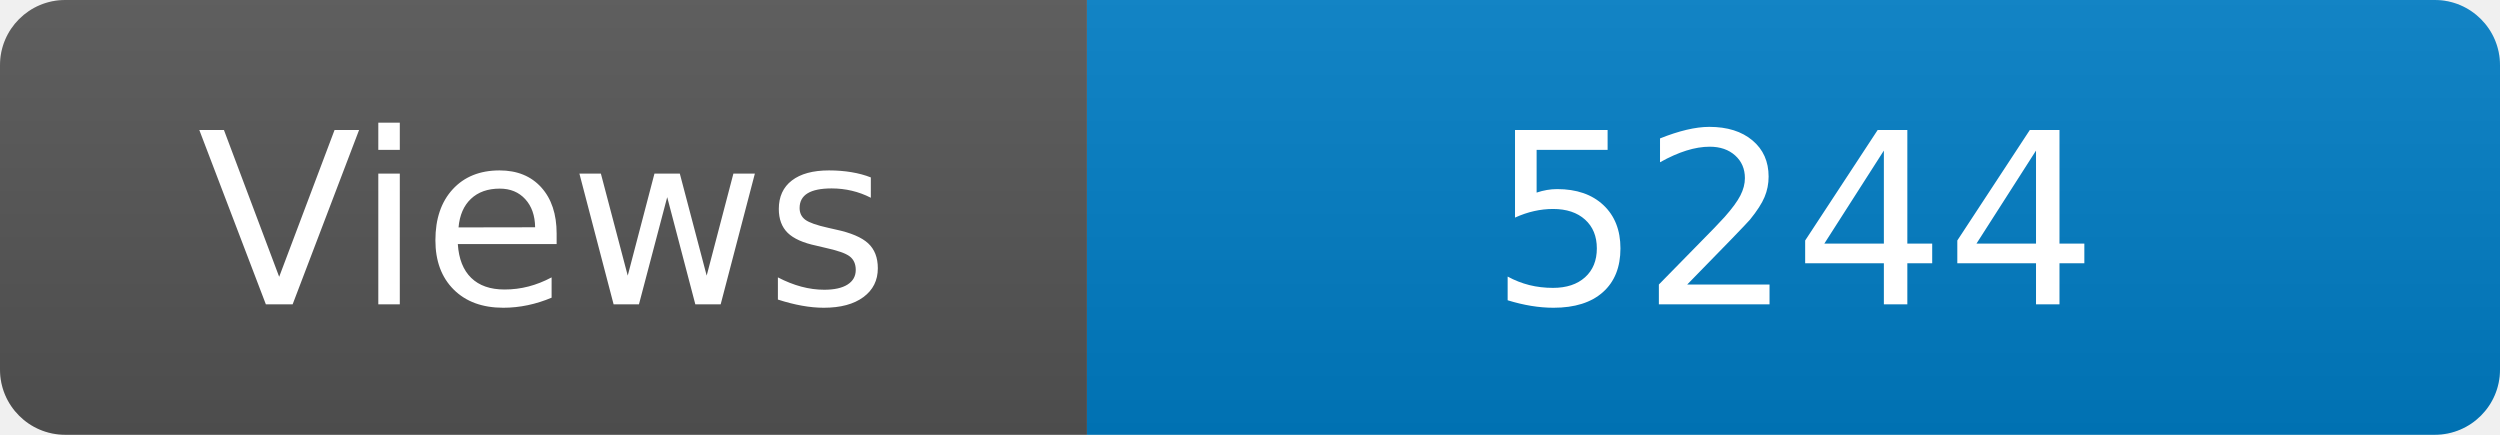
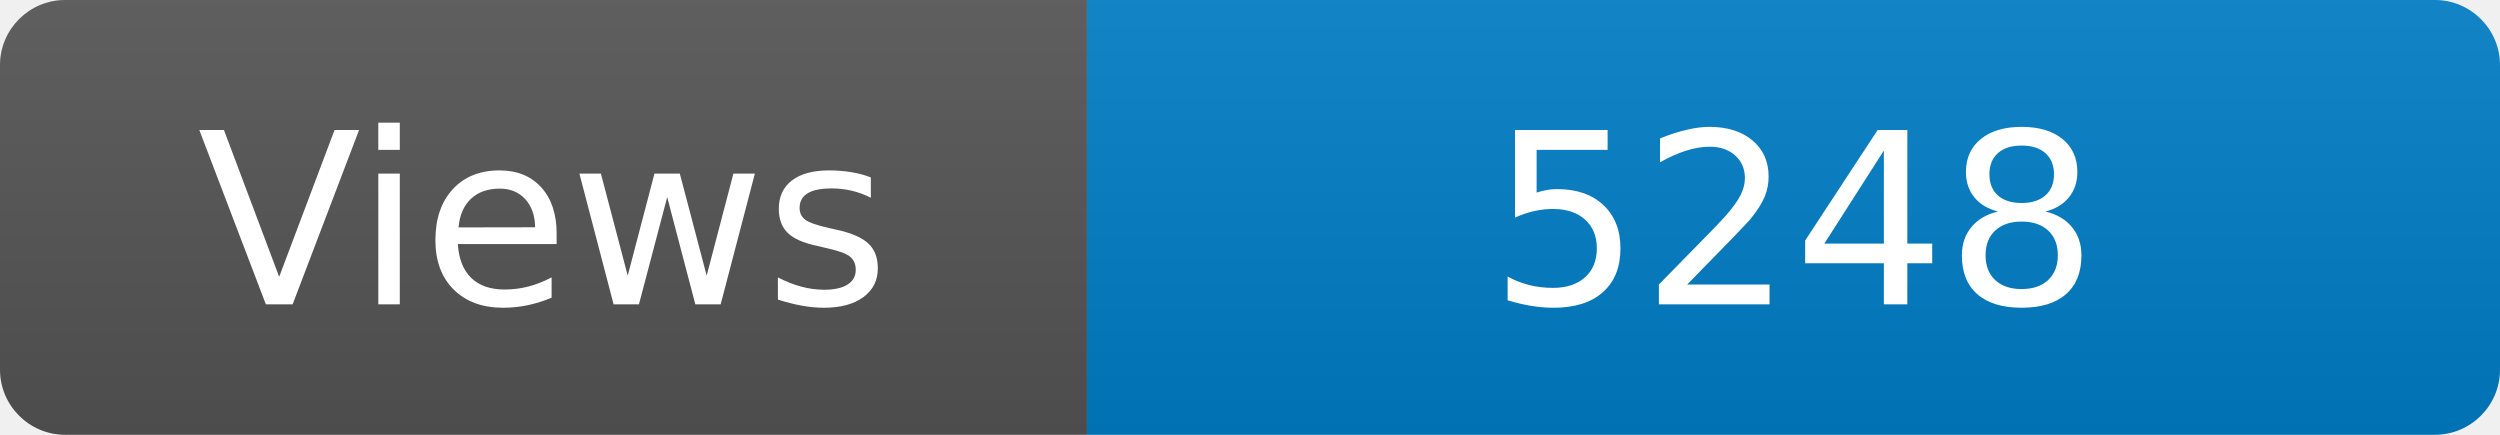
<svg xmlns="http://www.w3.org/2000/svg" width="115" height="20" role="img" aria-label="Maintained?: yes">
  <linearGradient id="s" x2="0" y2="100%">
    <stop offset="0" stop-color="#bbb" stop-opacity=".1" />
    <stop offset="1" stop-opacity=".1" />
  </linearGradient>
  <clipPath id="r">
    <rect width="115" height="20" rx="3" fill="#fff" />
  </clipPath>
  <g clip-path="url(#r)">
    <rect width="50" height="20" fill="#555" />
    <rect x="50" width="160" height="20" fill="#007ec6" />
    <rect width="115" height="20" fill="url(#s)" />
  </g>
  <g fill="#fff" text-anchor="middle" font-family="Verdana,Geneva,DejaVu Sans,sans-serif" font-size="110">
    <text x="250" y="140" transform="scale(.1)" fill="#fff">Views</text>
-     <text x="825" y="140" transform="scale(.1)" fill="#fff">5244</text>
+     <text x="825" y="140" transform="scale(.1)" fill="#fff">5248</text>
  </g>
</svg>
